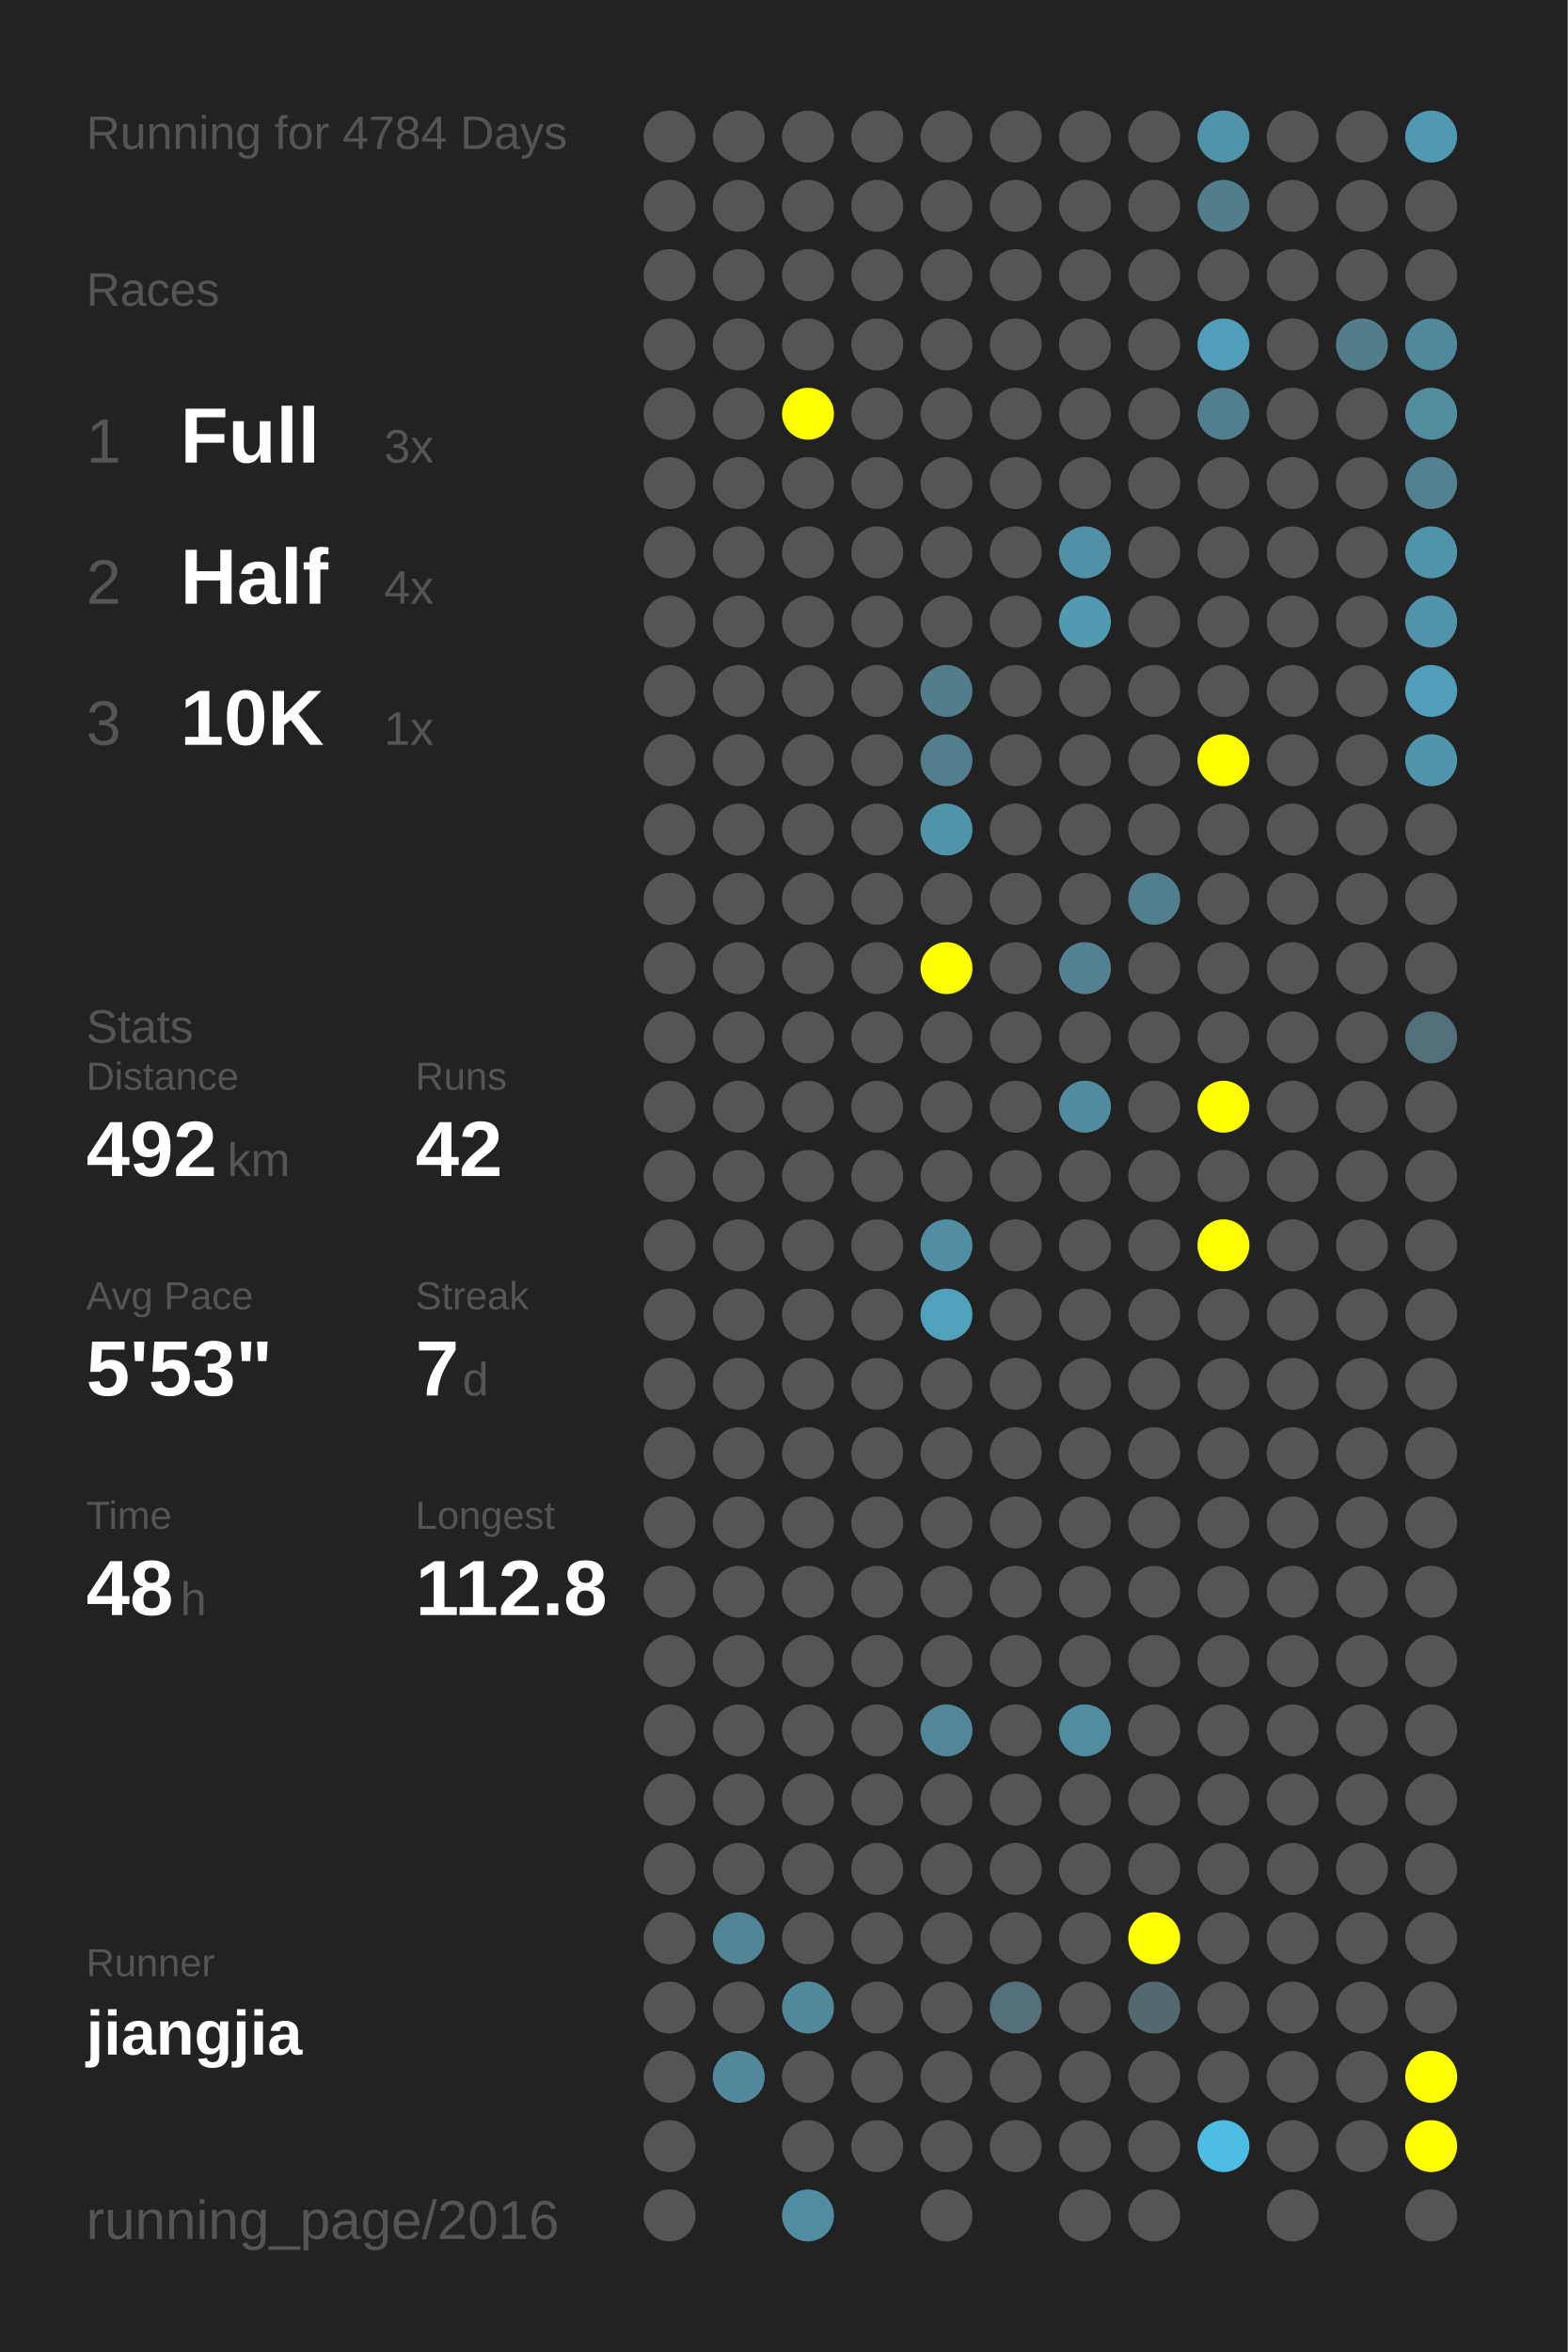
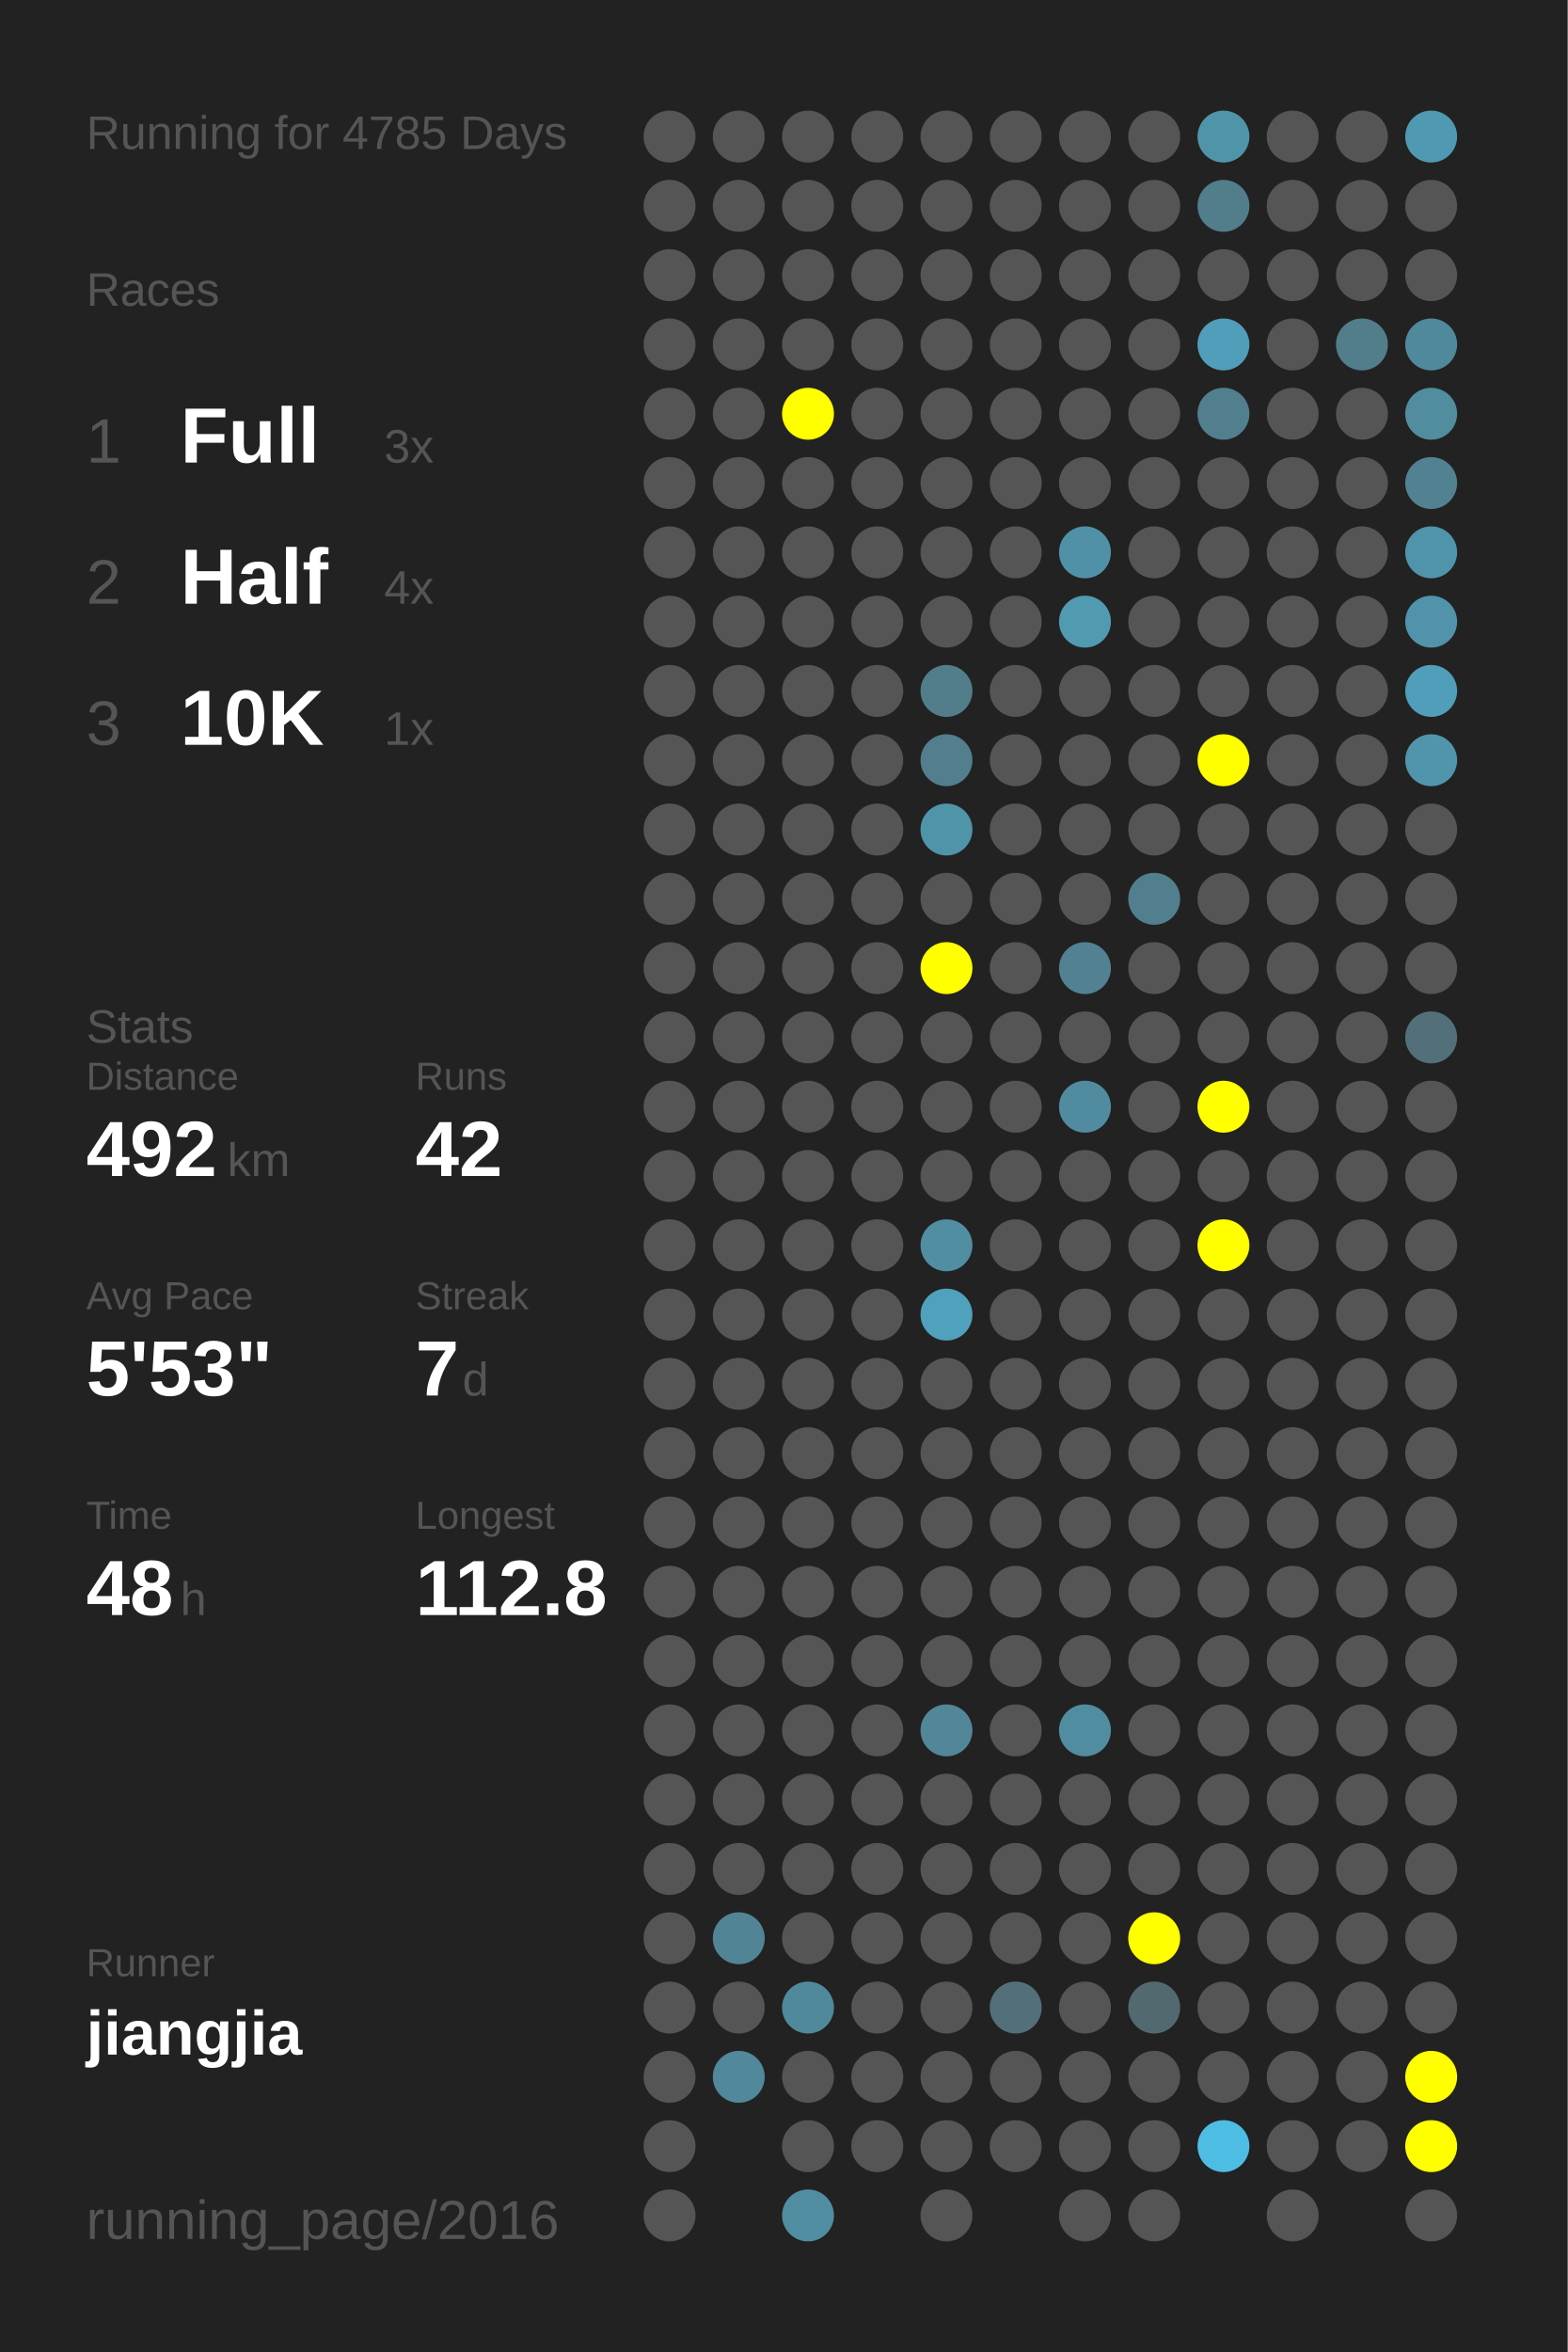
<svg xmlns="http://www.w3.org/2000/svg" baseProfile="full" height="300mm" version="1.1" viewBox="0,0,200,300" width="200mm">
  <defs />
  <rect fill="#222222" height="300" width="200" x="0" y="0" />
-   <text fill="#555555" style="font-size:6px; font-family:Arial;" x="11" y="19">Running for 4784 Days</text>
+   <text fill="#555555" style="font-size:6px; font-family:Arial;" x="11" y="19">Running for 4785 Days</text>
  <text fill="#555555" style="font-size:6px; font-family:Arial;" x="11" y="39">Races</text>
  <text fill="#555555" style="font-size:8px; font-family:Arial;" x="11" y="59">1</text>
  <text fill="#FFFFFF" style="font-size:10px; font-family:Arial; font-weight:bold;" x="23" y="59">Full</text>
  <text fill="#555555" style="font-size:6px; font-family:Arial;" x="49" y="59">3x</text>
  <text fill="#555555" style="font-size:8px; font-family:Arial;" x="11" y="77">2</text>
  <text fill="#FFFFFF" style="font-size:10px; font-family:Arial; font-weight:bold;" x="23" y="77">Half</text>
  <text fill="#555555" style="font-size:6px; font-family:Arial;" x="49" y="77">4x</text>
  <text fill="#555555" style="font-size:8px; font-family:Arial;" x="11" y="95">3</text>
  <text fill="#FFFFFF" style="font-size:10px; font-family:Arial; font-weight:bold;" x="23" y="95">10K</text>
  <text fill="#555555" style="font-size:6px; font-family:Arial;" x="49" y="95">1x</text>
  <text fill="#555555" style="font-size:6px; font-family:Arial;" x="11" y="133">Stats</text>
  <text fill="#555555" style="font-size:5px; font-family:Arial;" x="11" y="139">Distance</text>
  <text fill="#FFFFFF" style="font-size:10px; font-family:Arial; font-weight:bold;" x="11" y="150">492</text>
  <text fill="#555555" style="font-size:6px; font-family:Arial;" x="29" y="150">km</text>
  <text fill="#555555" style="font-size:5px; font-family:Arial;" x="53" y="139">Runs</text>
  <text fill="#FFFFFF" style="font-size:10px; font-family:Arial; font-weight:bold;" x="53" y="150">42</text>
  <text fill="#555555" style="font-size:5px; font-family:Arial;" x="11" y="167">Avg Pace</text>
  <text fill="#FFFFFF" style="font-size:10px; font-family:Arial; font-weight:bold;" x="11" y="178">5'53"</text>
  <text fill="#555555" style="font-size:5px; font-family:Arial;" x="53" y="167">Streak</text>
  <text fill="#FFFFFF" style="font-size:10px; font-family:Arial; font-weight:bold;" x="53" y="178">7</text>
  <text fill="#555555" style="font-size:6px; font-family:Arial;" x="59" y="178">d</text>
  <text fill="#555555" style="font-size:5px; font-family:Arial;" x="11" y="195">Time</text>
  <text fill="#FFFFFF" style="font-size:10px; font-family:Arial; font-weight:bold;" x="11" y="206">48</text>
  <text fill="#555555" style="font-size:6px; font-family:Arial;" x="23" y="206">h</text>
  <text fill="#555555" style="font-size:5px; font-family:Arial;" x="53" y="195">Longest</text>
  <text fill="#FFFFFF" style="font-size:10px; font-family:Arial; font-weight:bold;" x="53" y="206">112.8</text>
  <text fill="#555555" style="font-size:5px; font-family:Arial;" x="11" y="252.065">Runner</text>
  <text fill="#FFFFFF" style="font-size:8px; font-family:Arial; font-weight:bold;" x="11" y="262.065">jiangjia</text>
  <text fill="#555555" style="font-size:7px; font-family:Arial;" x="11" y="285.581">running_page/2016</text>
  <circle cx="85.417" cy="17.419" fill="#555555" r="3.312" />
  <circle cx="85.417" cy="26.258" fill="#555555" r="3.312" />
  <circle cx="85.417" cy="35.097" fill="#555555" r="3.312" />
  <circle cx="85.417" cy="43.935" fill="#555555" r="3.312" />
  <circle cx="85.417" cy="52.774" fill="#555555" r="3.312" />
  <circle cx="85.417" cy="61.613" fill="#555555" r="3.312" />
  <circle cx="85.417" cy="70.452" fill="#555555" r="3.312" />
  <circle cx="85.417" cy="79.29" fill="#555555" r="3.312" />
  <circle cx="85.417" cy="88.129" fill="#555555" r="3.312" />
  <circle cx="85.417" cy="96.968" fill="#555555" r="3.312" />
  <circle cx="85.417" cy="105.806" fill="#555555" r="3.312" />
  <circle cx="85.417" cy="114.645" fill="#555555" r="3.312" />
  <circle cx="85.417" cy="123.484" fill="#555555" r="3.312" />
  <circle cx="85.417" cy="132.323" fill="#555555" r="3.312" />
  <circle cx="85.417" cy="141.161" fill="#555555" r="3.312" />
  <circle cx="85.417" cy="150" fill="#555555" r="3.312" />
  <circle cx="85.417" cy="158.839" fill="#555555" r="3.312" />
  <circle cx="85.417" cy="167.677" fill="#555555" r="3.312" />
  <circle cx="85.417" cy="176.516" fill="#555555" r="3.312" />
  <circle cx="85.417" cy="185.355" fill="#555555" r="3.312" />
  <circle cx="85.417" cy="194.194" fill="#555555" r="3.312" />
  <circle cx="85.417" cy="203.032" fill="#555555" r="3.312" />
  <circle cx="85.417" cy="211.871" fill="#555555" r="3.312" />
  <circle cx="85.417" cy="220.71" fill="#555555" r="3.312" />
  <circle cx="85.417" cy="229.548" fill="#555555" r="3.312" />
  <circle cx="85.417" cy="238.387" fill="#555555" r="3.312" />
  <circle cx="85.417" cy="247.226" fill="#555555" r="3.312" />
  <circle cx="85.417" cy="256.065" fill="#555555" r="3.312" />
  <circle cx="85.417" cy="264.903" fill="#555555" r="3.312" />
  <circle cx="85.417" cy="273.742" fill="#555555" r="3.312" />
  <circle cx="85.417" cy="282.581" fill="#555555" r="3.312" />
  <circle cx="94.25" cy="17.419" fill="#555555" r="3.312" />
  <circle cx="94.25" cy="26.258" fill="#555555" r="3.312" />
  <circle cx="94.25" cy="35.097" fill="#555555" r="3.312" />
  <circle cx="94.25" cy="43.935" fill="#555555" r="3.312" />
  <circle cx="94.25" cy="52.774" fill="#555555" r="3.312" />
  <circle cx="94.25" cy="61.613" fill="#555555" r="3.312" />
  <circle cx="94.25" cy="70.452" fill="#555555" r="3.312" />
  <circle cx="94.25" cy="79.29" fill="#555555" r="3.312" />
  <circle cx="94.25" cy="88.129" fill="#555555" r="3.312" />
  <circle cx="94.25" cy="96.968" fill="#555555" r="3.312" />
  <circle cx="94.25" cy="105.806" fill="#555555" r="3.312" />
  <circle cx="94.25" cy="114.645" fill="#555555" r="3.312" />
  <circle cx="94.25" cy="123.484" fill="#555555" r="3.312" />
  <circle cx="94.25" cy="132.323" fill="#555555" r="3.312" />
  <circle cx="94.25" cy="141.161" fill="#555555" r="3.312" />
  <circle cx="94.25" cy="150" fill="#555555" r="3.312" />
  <circle cx="94.25" cy="158.839" fill="#555555" r="3.312" />
  <circle cx="94.25" cy="167.677" fill="#555555" r="3.312" />
  <circle cx="94.25" cy="176.516" fill="#555555" r="3.312" />
  <circle cx="94.25" cy="185.355" fill="#555555" r="3.312" />
  <circle cx="94.25" cy="194.194" fill="#555555" r="3.312" />
  <circle cx="94.25" cy="203.032" fill="#555555" r="3.312" />
  <circle cx="94.25" cy="211.871" fill="#555555" r="3.312" />
  <circle cx="94.25" cy="220.71" fill="#555555" r="3.312" />
  <circle cx="94.25" cy="229.548" fill="#555555" r="3.312" />
  <circle cx="94.25" cy="238.387" fill="#555555" r="3.312" />
  <circle cx="94.25" cy="247.226" fill="#518596" r="3.312" />
  <circle cx="94.25" cy="256.065" fill="#555555" r="3.312" />
  <circle cx="94.25" cy="264.903" fill="#51889b" r="3.312" />
  <circle cx="103.083" cy="17.419" fill="#555555" r="3.312" />
  <circle cx="103.083" cy="26.258" fill="#555555" r="3.312" />
  <circle cx="103.083" cy="35.097" fill="#555555" r="3.312" />
  <circle cx="103.083" cy="43.935" fill="#555555" r="3.312" />
  <circle cx="103.083" cy="52.774" fill="#FFFF00" r="3.312" />
  <circle cx="103.083" cy="61.613" fill="#555555" r="3.312" />
  <circle cx="103.083" cy="70.452" fill="#555555" r="3.312" />
  <circle cx="103.083" cy="79.29" fill="#555555" r="3.312" />
  <circle cx="103.083" cy="88.129" fill="#555555" r="3.312" />
  <circle cx="103.083" cy="96.968" fill="#555555" r="3.312" />
  <circle cx="103.083" cy="105.806" fill="#555555" r="3.312" />
  <circle cx="103.083" cy="114.645" fill="#555555" r="3.312" />
  <circle cx="103.083" cy="123.484" fill="#555555" r="3.312" />
  <circle cx="103.083" cy="132.323" fill="#555555" r="3.312" />
  <circle cx="103.083" cy="141.161" fill="#555555" r="3.312" />
  <circle cx="103.083" cy="150" fill="#555555" r="3.312" />
  <circle cx="103.083" cy="158.839" fill="#555555" r="3.312" />
  <circle cx="103.083" cy="167.677" fill="#555555" r="3.312" />
  <circle cx="103.083" cy="176.516" fill="#555555" r="3.312" />
  <circle cx="103.083" cy="185.355" fill="#555555" r="3.312" />
  <circle cx="103.083" cy="194.194" fill="#555555" r="3.312" />
  <circle cx="103.083" cy="203.032" fill="#555555" r="3.312" />
  <circle cx="103.083" cy="211.871" fill="#555555" r="3.312" />
  <circle cx="103.083" cy="220.71" fill="#555555" r="3.312" />
  <circle cx="103.083" cy="229.548" fill="#555555" r="3.312" />
  <circle cx="103.083" cy="238.387" fill="#555555" r="3.312" />
  <circle cx="103.083" cy="247.226" fill="#555555" r="3.312" />
  <circle cx="103.083" cy="256.065" fill="#51899c" r="3.312" />
  <circle cx="103.083" cy="264.903" fill="#555555" r="3.312" />
  <circle cx="103.083" cy="273.742" fill="#555555" r="3.312" />
  <circle cx="103.083" cy="282.581" fill="#518da1" r="3.312" />
  <circle cx="111.917" cy="17.419" fill="#555555" r="3.312" />
  <circle cx="111.917" cy="26.258" fill="#555555" r="3.312" />
  <circle cx="111.917" cy="35.097" fill="#555555" r="3.312" />
  <circle cx="111.917" cy="43.935" fill="#555555" r="3.312" />
  <circle cx="111.917" cy="52.774" fill="#555555" r="3.312" />
  <circle cx="111.917" cy="61.613" fill="#555555" r="3.312" />
  <circle cx="111.917" cy="70.452" fill="#555555" r="3.312" />
  <circle cx="111.917" cy="79.29" fill="#555555" r="3.312" />
  <circle cx="111.917" cy="88.129" fill="#555555" r="3.312" />
  <circle cx="111.917" cy="96.968" fill="#555555" r="3.312" />
  <circle cx="111.917" cy="105.806" fill="#555555" r="3.312" />
  <circle cx="111.917" cy="114.645" fill="#555555" r="3.312" />
  <circle cx="111.917" cy="123.484" fill="#555555" r="3.312" />
  <circle cx="111.917" cy="132.323" fill="#555555" r="3.312" />
  <circle cx="111.917" cy="141.161" fill="#555555" r="3.312" />
  <circle cx="111.917" cy="150" fill="#555555" r="3.312" />
  <circle cx="111.917" cy="158.839" fill="#555555" r="3.312" />
  <circle cx="111.917" cy="167.677" fill="#555555" r="3.312" />
  <circle cx="111.917" cy="176.516" fill="#555555" r="3.312" />
  <circle cx="111.917" cy="185.355" fill="#555555" r="3.312" />
  <circle cx="111.917" cy="194.194" fill="#555555" r="3.312" />
  <circle cx="111.917" cy="203.032" fill="#555555" r="3.312" />
  <circle cx="111.917" cy="211.871" fill="#555555" r="3.312" />
  <circle cx="111.917" cy="220.71" fill="#555555" r="3.312" />
  <circle cx="111.917" cy="229.548" fill="#555555" r="3.312" />
  <circle cx="111.917" cy="238.387" fill="#555555" r="3.312" />
  <circle cx="111.917" cy="247.226" fill="#555555" r="3.312" />
  <circle cx="111.917" cy="256.065" fill="#555555" r="3.312" />
  <circle cx="111.917" cy="264.903" fill="#555555" r="3.312" />
  <circle cx="111.917" cy="273.742" fill="#555555" r="3.312" />
  <circle cx="120.75" cy="17.419" fill="#555555" r="3.312" />
  <circle cx="120.75" cy="26.258" fill="#555555" r="3.312" />
  <circle cx="120.75" cy="35.097" fill="#555555" r="3.312" />
  <circle cx="120.75" cy="43.935" fill="#555555" r="3.312" />
  <circle cx="120.75" cy="52.774" fill="#555555" r="3.312" />
  <circle cx="120.75" cy="61.613" fill="#555555" r="3.312" />
  <circle cx="120.75" cy="70.452" fill="#555555" r="3.312" />
  <circle cx="120.75" cy="79.29" fill="#555555" r="3.312" />
  <circle cx="120.75" cy="88.129" fill="#527d8b" r="3.312" />
  <circle cx="120.75" cy="96.968" fill="#527e8d" r="3.312" />
  <circle cx="120.75" cy="105.806" fill="#5094aa" r="3.312" />
  <circle cx="120.75" cy="114.645" fill="#555555" r="3.312" />
  <circle cx="120.75" cy="123.484" fill="#FFFF00" r="3.312" />
  <circle cx="120.75" cy="132.323" fill="#555555" r="3.312" />
  <circle cx="120.75" cy="141.161" fill="#555555" r="3.312" />
  <circle cx="120.75" cy="150" fill="#555555" r="3.312" />
  <circle cx="120.75" cy="158.839" fill="#518ea2" r="3.312" />
  <circle cx="120.75" cy="167.677" fill="#50a1bc" r="3.312" />
  <circle cx="120.75" cy="176.516" fill="#555555" r="3.312" />
  <circle cx="120.75" cy="185.355" fill="#555555" r="3.312" />
  <circle cx="120.75" cy="194.194" fill="#555555" r="3.312" />
  <circle cx="120.75" cy="203.032" fill="#555555" r="3.312" />
  <circle cx="120.75" cy="211.871" fill="#555555" r="3.312" />
  <circle cx="120.75" cy="220.71" fill="#518799" r="3.312" />
  <circle cx="120.75" cy="229.548" fill="#555555" r="3.312" />
  <circle cx="120.75" cy="238.387" fill="#555555" r="3.312" />
  <circle cx="120.75" cy="247.226" fill="#555555" r="3.312" />
  <circle cx="120.75" cy="256.065" fill="#555555" r="3.312" />
  <circle cx="120.75" cy="264.903" fill="#555555" r="3.312" />
  <circle cx="120.75" cy="273.742" fill="#555555" r="3.312" />
  <circle cx="120.75" cy="282.581" fill="#555555" r="3.312" />
  <circle cx="129.583" cy="17.419" fill="#555555" r="3.312" />
  <circle cx="129.583" cy="26.258" fill="#555555" r="3.312" />
  <circle cx="129.583" cy="35.097" fill="#555555" r="3.312" />
  <circle cx="129.583" cy="43.935" fill="#555555" r="3.312" />
  <circle cx="129.583" cy="52.774" fill="#555555" r="3.312" />
  <circle cx="129.583" cy="61.613" fill="#555555" r="3.312" />
  <circle cx="129.583" cy="70.452" fill="#555555" r="3.312" />
  <circle cx="129.583" cy="79.29" fill="#555555" r="3.312" />
  <circle cx="129.583" cy="88.129" fill="#555555" r="3.312" />
  <circle cx="129.583" cy="96.968" fill="#555555" r="3.312" />
  <circle cx="129.583" cy="105.806" fill="#555555" r="3.312" />
  <circle cx="129.583" cy="114.645" fill="#555555" r="3.312" />
  <circle cx="129.583" cy="123.484" fill="#555555" r="3.312" />
  <circle cx="129.583" cy="132.323" fill="#555555" r="3.312" />
  <circle cx="129.583" cy="141.161" fill="#555555" r="3.312" />
  <circle cx="129.583" cy="150" fill="#555555" r="3.312" />
  <circle cx="129.583" cy="158.839" fill="#555555" r="3.312" />
  <circle cx="129.583" cy="167.677" fill="#555555" r="3.312" />
  <circle cx="129.583" cy="176.516" fill="#555555" r="3.312" />
  <circle cx="129.583" cy="185.355" fill="#555555" r="3.312" />
  <circle cx="129.583" cy="194.194" fill="#555555" r="3.312" />
  <circle cx="129.583" cy="203.032" fill="#555555" r="3.312" />
  <circle cx="129.583" cy="211.871" fill="#555555" r="3.312" />
  <circle cx="129.583" cy="220.71" fill="#555555" r="3.312" />
  <circle cx="129.583" cy="229.548" fill="#555555" r="3.312" />
  <circle cx="129.583" cy="238.387" fill="#555555" r="3.312" />
  <circle cx="129.583" cy="247.226" fill="#555555" r="3.312" />
  <circle cx="129.583" cy="256.065" fill="#53707a" r="3.312" />
  <circle cx="129.583" cy="264.903" fill="#555555" r="3.312" />
  <circle cx="129.583" cy="273.742" fill="#555555" r="3.312" />
  <circle cx="138.417" cy="17.419" fill="#555555" r="3.312" />
  <circle cx="138.417" cy="26.258" fill="#555555" r="3.312" />
  <circle cx="138.417" cy="35.097" fill="#555555" r="3.312" />
  <circle cx="138.417" cy="43.935" fill="#555555" r="3.312" />
  <circle cx="138.417" cy="52.774" fill="#555555" r="3.312" />
  <circle cx="138.417" cy="61.613" fill="#555555" r="3.312" />
  <circle cx="138.417" cy="70.452" fill="#5191a7" r="3.312" />
  <circle cx="138.417" cy="79.29" fill="#509ab2" r="3.312" />
  <circle cx="138.417" cy="88.129" fill="#555555" r="3.312" />
  <circle cx="138.417" cy="96.968" fill="#555555" r="3.312" />
  <circle cx="138.417" cy="105.806" fill="#555555" r="3.312" />
  <circle cx="138.417" cy="114.645" fill="#555555" r="3.312" />
  <circle cx="138.417" cy="123.484" fill="#528192" r="3.312" />
  <circle cx="138.417" cy="132.323" fill="#555555" r="3.312" />
  <circle cx="138.417" cy="141.161" fill="#518b9f" r="3.312" />
  <circle cx="138.417" cy="150" fill="#555555" r="3.312" />
  <circle cx="138.417" cy="158.839" fill="#555555" r="3.312" />
  <circle cx="138.417" cy="167.677" fill="#555555" r="3.312" />
  <circle cx="138.417" cy="176.516" fill="#555555" r="3.312" />
  <circle cx="138.417" cy="185.355" fill="#555555" r="3.312" />
  <circle cx="138.417" cy="194.194" fill="#555555" r="3.312" />
  <circle cx="138.417" cy="203.032" fill="#555555" r="3.312" />
  <circle cx="138.417" cy="211.871" fill="#555555" r="3.312" />
  <circle cx="138.417" cy="220.71" fill="#518da1" r="3.312" />
  <circle cx="138.417" cy="229.548" fill="#555555" r="3.312" />
  <circle cx="138.417" cy="238.387" fill="#555555" r="3.312" />
  <circle cx="138.417" cy="247.226" fill="#555555" r="3.312" />
  <circle cx="138.417" cy="256.065" fill="#555555" r="3.312" />
  <circle cx="138.417" cy="264.903" fill="#555555" r="3.312" />
  <circle cx="138.417" cy="273.742" fill="#555555" r="3.312" />
  <circle cx="138.417" cy="282.581" fill="#555555" r="3.312" />
  <circle cx="147.25" cy="17.419" fill="#555555" r="3.312" />
  <circle cx="147.25" cy="26.258" fill="#555555" r="3.312" />
  <circle cx="147.25" cy="35.097" fill="#555555" r="3.312" />
  <circle cx="147.25" cy="43.935" fill="#555555" r="3.312" />
  <circle cx="147.25" cy="52.774" fill="#555555" r="3.312" />
  <circle cx="147.25" cy="61.613" fill="#555555" r="3.312" />
  <circle cx="147.25" cy="70.452" fill="#555555" r="3.312" />
  <circle cx="147.25" cy="79.29" fill="#555555" r="3.312" />
  <circle cx="147.25" cy="88.129" fill="#555555" r="3.312" />
  <circle cx="147.25" cy="96.968" fill="#555555" r="3.312" />
  <circle cx="147.25" cy="105.806" fill="#555555" r="3.312" />
  <circle cx="147.25" cy="114.645" fill="#527f8e" r="3.312" />
  <circle cx="147.25" cy="123.484" fill="#555555" r="3.312" />
  <circle cx="147.25" cy="132.323" fill="#555555" r="3.312" />
  <circle cx="147.25" cy="141.161" fill="#555555" r="3.312" />
  <circle cx="147.25" cy="150" fill="#555555" r="3.312" />
  <circle cx="147.25" cy="158.839" fill="#555555" r="3.312" />
  <circle cx="147.25" cy="167.677" fill="#555555" r="3.312" />
  <circle cx="147.25" cy="176.516" fill="#555555" r="3.312" />
  <circle cx="147.25" cy="185.355" fill="#555555" r="3.312" />
  <circle cx="147.25" cy="194.194" fill="#555555" r="3.312" />
  <circle cx="147.25" cy="203.032" fill="#555555" r="3.312" />
  <circle cx="147.25" cy="211.871" fill="#555555" r="3.312" />
  <circle cx="147.25" cy="220.71" fill="#555555" r="3.312" />
  <circle cx="147.25" cy="229.548" fill="#555555" r="3.312" />
  <circle cx="147.25" cy="238.387" fill="#555555" r="3.312" />
  <circle cx="147.25" cy="247.226" fill="#FFFF00" r="3.312" />
  <circle cx="147.25" cy="256.065" fill="#536970" r="3.312" />
  <circle cx="147.25" cy="264.903" fill="#555555" r="3.312" />
  <circle cx="147.25" cy="273.742" fill="#555555" r="3.312" />
  <circle cx="147.25" cy="282.581" fill="#555555" r="3.312" />
  <circle cx="156.083" cy="17.419" fill="#5094aa" r="3.312" />
  <circle cx="156.083" cy="26.258" fill="#527d8b" r="3.312" />
  <circle cx="156.083" cy="35.097" fill="#555555" r="3.312" />
  <circle cx="156.083" cy="43.935" fill="#509eb9" r="3.312" />
  <circle cx="156.083" cy="52.774" fill="#527f8e" r="3.312" />
  <circle cx="156.083" cy="61.613" fill="#555555" r="3.312" />
  <circle cx="156.083" cy="70.452" fill="#555555" r="3.312" />
  <circle cx="156.083" cy="79.29" fill="#555555" r="3.312" />
  <circle cx="156.083" cy="88.129" fill="#555555" r="3.312" />
  <circle cx="156.083" cy="96.968" fill="#FFFF00" r="3.312" />
  <circle cx="156.083" cy="105.806" fill="#555555" r="3.312" />
  <circle cx="156.083" cy="114.645" fill="#555555" r="3.312" />
  <circle cx="156.083" cy="123.484" fill="#555555" r="3.312" />
  <circle cx="156.083" cy="132.323" fill="#555555" r="3.312" />
  <circle cx="156.083" cy="141.161" fill="#FFFF00" r="3.312" />
  <circle cx="156.083" cy="150" fill="#555555" r="3.312" />
  <circle cx="156.083" cy="158.839" fill="#FFFF00" r="3.312" />
  <circle cx="156.083" cy="167.677" fill="#555555" r="3.312" />
  <circle cx="156.083" cy="176.516" fill="#555555" r="3.312" />
  <circle cx="156.083" cy="185.355" fill="#555555" r="3.312" />
  <circle cx="156.083" cy="194.194" fill="#555555" r="3.312" />
  <circle cx="156.083" cy="203.032" fill="#555555" r="3.312" />
  <circle cx="156.083" cy="211.871" fill="#555555" r="3.312" />
  <circle cx="156.083" cy="220.71" fill="#555555" r="3.312" />
  <circle cx="156.083" cy="229.548" fill="#555555" r="3.312" />
  <circle cx="156.083" cy="238.387" fill="#555555" r="3.312" />
  <circle cx="156.083" cy="247.226" fill="#555555" r="3.312" />
  <circle cx="156.083" cy="256.065" fill="#555555" r="3.312" />
  <circle cx="156.083" cy="264.903" fill="#555555" r="3.312" />
  <circle cx="156.083" cy="273.742" fill="#4ebde3" r="3.312" />
  <circle cx="164.917" cy="17.419" fill="#555555" r="3.312" />
  <circle cx="164.917" cy="26.258" fill="#555555" r="3.312" />
  <circle cx="164.917" cy="35.097" fill="#555555" r="3.312" />
  <circle cx="164.917" cy="43.935" fill="#555555" r="3.312" />
  <circle cx="164.917" cy="52.774" fill="#555555" r="3.312" />
  <circle cx="164.917" cy="61.613" fill="#555555" r="3.312" />
  <circle cx="164.917" cy="70.452" fill="#555555" r="3.312" />
  <circle cx="164.917" cy="79.29" fill="#555555" r="3.312" />
  <circle cx="164.917" cy="88.129" fill="#555555" r="3.312" />
  <circle cx="164.917" cy="96.968" fill="#555555" r="3.312" />
  <circle cx="164.917" cy="105.806" fill="#555555" r="3.312" />
  <circle cx="164.917" cy="114.645" fill="#555555" r="3.312" />
  <circle cx="164.917" cy="123.484" fill="#555555" r="3.312" />
  <circle cx="164.917" cy="132.323" fill="#555555" r="3.312" />
  <circle cx="164.917" cy="141.161" fill="#555555" r="3.312" />
  <circle cx="164.917" cy="150" fill="#555555" r="3.312" />
  <circle cx="164.917" cy="158.839" fill="#555555" r="3.312" />
  <circle cx="164.917" cy="167.677" fill="#555555" r="3.312" />
  <circle cx="164.917" cy="176.516" fill="#555555" r="3.312" />
  <circle cx="164.917" cy="185.355" fill="#555555" r="3.312" />
  <circle cx="164.917" cy="194.194" fill="#555555" r="3.312" />
  <circle cx="164.917" cy="203.032" fill="#555555" r="3.312" />
  <circle cx="164.917" cy="211.871" fill="#555555" r="3.312" />
  <circle cx="164.917" cy="220.71" fill="#555555" r="3.312" />
  <circle cx="164.917" cy="229.548" fill="#555555" r="3.312" />
  <circle cx="164.917" cy="238.387" fill="#555555" r="3.312" />
  <circle cx="164.917" cy="247.226" fill="#555555" r="3.312" />
  <circle cx="164.917" cy="256.065" fill="#555555" r="3.312" />
  <circle cx="164.917" cy="264.903" fill="#555555" r="3.312" />
  <circle cx="164.917" cy="273.742" fill="#555555" r="3.312" />
  <circle cx="164.917" cy="282.581" fill="#555555" r="3.312" />
  <circle cx="173.75" cy="17.419" fill="#555555" r="3.312" />
  <circle cx="173.75" cy="26.258" fill="#555555" r="3.312" />
  <circle cx="173.75" cy="35.097" fill="#555555" r="3.312" />
  <circle cx="173.75" cy="43.935" fill="#527d8b" r="3.312" />
  <circle cx="173.75" cy="52.774" fill="#555555" r="3.312" />
  <circle cx="173.75" cy="61.613" fill="#555555" r="3.312" />
  <circle cx="173.75" cy="70.452" fill="#555555" r="3.312" />
  <circle cx="173.75" cy="79.29" fill="#555555" r="3.312" />
  <circle cx="173.75" cy="88.129" fill="#555555" r="3.312" />
  <circle cx="173.75" cy="96.968" fill="#555555" r="3.312" />
  <circle cx="173.75" cy="105.806" fill="#555555" r="3.312" />
  <circle cx="173.75" cy="114.645" fill="#555555" r="3.312" />
  <circle cx="173.75" cy="123.484" fill="#555555" r="3.312" />
  <circle cx="173.75" cy="132.323" fill="#555555" r="3.312" />
  <circle cx="173.75" cy="141.161" fill="#555555" r="3.312" />
  <circle cx="173.75" cy="150" fill="#555555" r="3.312" />
  <circle cx="173.75" cy="158.839" fill="#555555" r="3.312" />
  <circle cx="173.75" cy="167.677" fill="#555555" r="3.312" />
  <circle cx="173.75" cy="176.516" fill="#555555" r="3.312" />
  <circle cx="173.75" cy="185.355" fill="#555555" r="3.312" />
  <circle cx="173.75" cy="194.194" fill="#555555" r="3.312" />
  <circle cx="173.75" cy="203.032" fill="#555555" r="3.312" />
  <circle cx="173.75" cy="211.871" fill="#555555" r="3.312" />
  <circle cx="173.75" cy="220.71" fill="#555555" r="3.312" />
  <circle cx="173.75" cy="229.548" fill="#555555" r="3.312" />
  <circle cx="173.75" cy="238.387" fill="#555555" r="3.312" />
  <circle cx="173.75" cy="247.226" fill="#555555" r="3.312" />
  <circle cx="173.75" cy="256.065" fill="#555555" r="3.312" />
  <circle cx="173.75" cy="264.903" fill="#555555" r="3.312" />
  <circle cx="173.75" cy="273.742" fill="#555555" r="3.312" />
  <circle cx="182.583" cy="17.419" fill="#5099b2" r="3.312" />
  <circle cx="182.583" cy="26.258" fill="#555555" r="3.312" />
  <circle cx="182.583" cy="35.097" fill="#555555" r="3.312" />
  <circle cx="182.583" cy="43.935" fill="#51899c" r="3.312" />
  <circle cx="182.583" cy="52.774" fill="#518c9f" r="3.312" />
  <circle cx="182.583" cy="61.613" fill="#528191" r="3.312" />
  <circle cx="182.583" cy="70.452" fill="#5094ab" r="3.312" />
  <circle cx="182.583" cy="79.29" fill="#5093aa" r="3.312" />
  <circle cx="182.583" cy="88.129" fill="#509eb9" r="3.312" />
  <circle cx="182.583" cy="96.968" fill="#5095ac" r="3.312" />
  <circle cx="182.583" cy="105.806" fill="#555555" r="3.312" />
  <circle cx="182.583" cy="114.645" fill="#555555" r="3.312" />
  <circle cx="182.583" cy="123.484" fill="#555555" r="3.312" />
  <circle cx="182.583" cy="132.323" fill="#53707a" r="3.312" />
  <circle cx="182.583" cy="141.161" fill="#555555" r="3.312" />
  <circle cx="182.583" cy="150" fill="#555555" r="3.312" />
  <circle cx="182.583" cy="158.839" fill="#555555" r="3.312" />
  <circle cx="182.583" cy="167.677" fill="#555555" r="3.312" />
  <circle cx="182.583" cy="176.516" fill="#555555" r="3.312" />
  <circle cx="182.583" cy="185.355" fill="#555555" r="3.312" />
  <circle cx="182.583" cy="194.194" fill="#555555" r="3.312" />
  <circle cx="182.583" cy="203.032" fill="#555555" r="3.312" />
  <circle cx="182.583" cy="211.871" fill="#555555" r="3.312" />
  <circle cx="182.583" cy="220.71" fill="#555555" r="3.312" />
  <circle cx="182.583" cy="229.548" fill="#555555" r="3.312" />
  <circle cx="182.583" cy="238.387" fill="#555555" r="3.312" />
  <circle cx="182.583" cy="247.226" fill="#555555" r="3.312" />
  <circle cx="182.583" cy="256.065" fill="#555555" r="3.312" />
  <circle cx="182.583" cy="264.903" fill="#FFFF00" r="3.312" />
  <circle cx="182.583" cy="273.742" fill="#FFFF00" r="3.312" />
  <circle cx="182.583" cy="282.581" fill="#555555" r="3.312" />
</svg>
